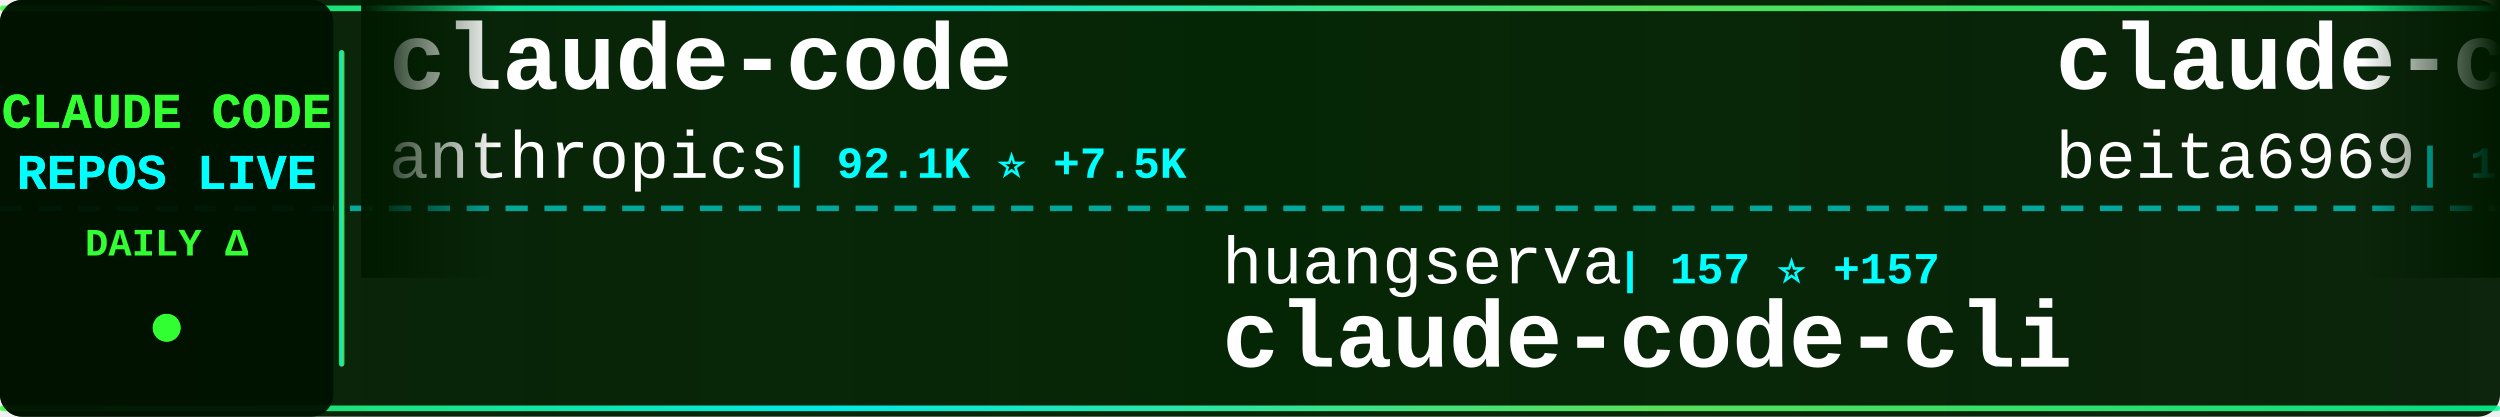
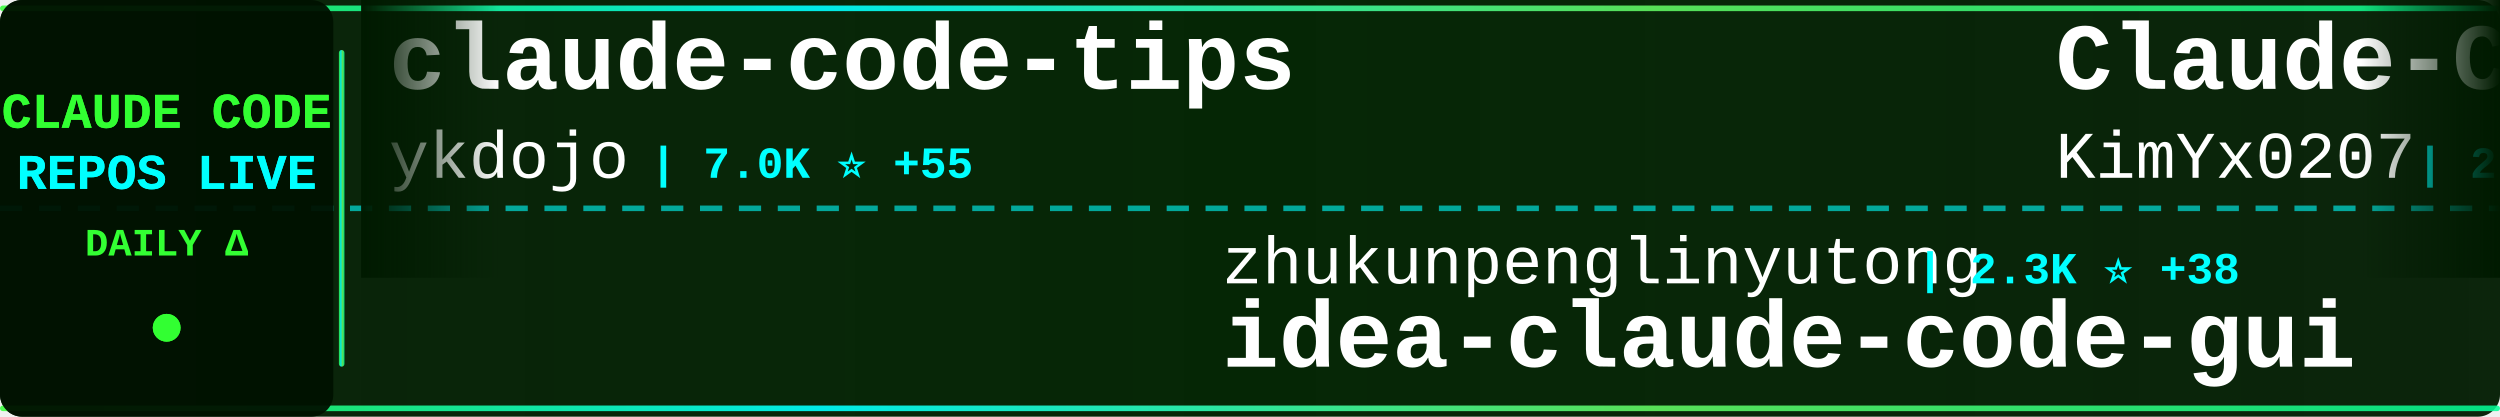
<svg xmlns="http://www.w3.org/2000/svg" width="900" height="150">
  <defs>
    <linearGradient id="tickerBg" x1="0%" y1="0%" x2="100%" y2="0%">
      <stop offset="0%" style="stop-color:#001a00;stop-opacity:0.95" />
      <stop offset="50%" style="stop-color:#002200;stop-opacity:0.98" />
      <stop offset="100%" style="stop-color:#001a00;stop-opacity:0.95" />
    </linearGradient>
    <linearGradient id="borderGrad" x1="0%" y1="0%" x2="100%" y2="0%">
      <stop offset="0%" style="stop-color:#33ff33;stop-opacity:0.85">
        <animate attributeName="stop-opacity" values="0.85;1;0.85" dur="2s" repeatCount="indefinite" />
      </stop>
      <stop offset="33%" style="stop-color:#00ffff;stop-opacity:0.9">
        <animate attributeName="stop-opacity" values="0.9;1;0.9" dur="2.2s" repeatCount="indefinite" />
      </stop>
      <stop offset="66%" style="stop-color:#66ff66;stop-opacity:0.85">
        <animate attributeName="stop-opacity" values="0.85;1;0.85" dur="1.8s" repeatCount="indefinite" />
      </stop>
      <stop offset="100%" style="stop-color:#00ff99;stop-opacity:0.85">
        <animate attributeName="stop-opacity" values="0.85;1;0.85" dur="2s" repeatCount="indefinite" />
      </stop>
    </linearGradient>
    <filter id="textGlow">
      <feGaussianBlur stdDeviation="0.1" result="coloredBlur" />
      <feMerge>
        <feMergeNode in="coloredBlur" />
        <feMergeNode in="SourceGraphic" />
      </feMerge>
    </filter>
    <filter id="metricGlow">
      <feGaussianBlur stdDeviation="0.2" result="coloredBlur" />
      <feMerge>
        <feMergeNode in="coloredBlur" />
        <feMergeNode in="SourceGraphic" />
      </feMerge>
    </filter>
    <linearGradient id="leftFade" x1="0%" y1="0%" x2="100%" y2="0%">
      <stop offset="0%" style="stop-color:#001a00;stop-opacity:1" />
      <stop offset="100%" style="stop-color:#001a00;stop-opacity:0" />
    </linearGradient>
    <linearGradient id="rightFade" x1="0%" y1="0%" x2="100%" y2="0%">
      <stop offset="0%" style="stop-color:#001a00;stop-opacity:0" />
      <stop offset="100%" style="stop-color:#001a00;stop-opacity:1" />
    </linearGradient>
  </defs>
  <rect width="900" height="150" fill="url(#tickerBg)" rx="8" />
  <rect x="0" y="2" width="900" height="2" fill="url(#borderGrad)" rx="1" />
  <rect x="0" y="146" width="900" height="2" fill="url(#borderGrad)" rx="1" />
  <line x1="0" y1="75" x2="900" y2="75" stroke="#00ffff" stroke-width="2" stroke-dasharray="8 6" opacity="0.6" />
  <rect x="0" y="0" width="120" height="150" fill="#001100" opacity="0.95" rx="8" />
  <text x="60" y="46" font-family="'Courier New', monospace" font-size="18" font-weight="bold" fill="#33ff33" text-anchor="middle" filter="url(#textGlow)">
    CLAUDE CODE
  </text>
  <text x="60" y="68" font-family="'Courier New', monospace" font-size="18" font-weight="bold" fill="#00ffff" text-anchor="middle" filter="url(#textGlow)">
    REPOS LIVE
  </text>
  <text x="60" y="92" font-family="'Courier New', monospace" font-size="14" font-weight="bold" fill="#33ff33" text-anchor="middle">
    DAILY Δ
  </text>
  <circle cx="60" cy="118" r="5" fill="#33ff33" filter="url(#metricGlow)">
    <animate attributeName="r" values="4;6;4" dur="1.5s" repeatCount="indefinite" />
    <animate attributeName="opacity" values="0.6;1;0.6" dur="1.5s" repeatCount="indefinite" />
  </circle>
  <rect x="122" y="18" width="2" height="114" fill="url(#borderGrad)" rx="1" />
  <clipPath id="tickerClip">
    <rect x="130" y="0" width="770" height="150" />
  </clipPath>
  <g clip-path="url(#tickerClip)">
    <g id="tickerItems">
      <animateTransform attributeName="transform" attributeType="XML" type="translate" from="0 0" to="-3000 0" dur="54s" repeatCount="indefinite" />
      <g transform="translate(0, 0)">
-         <text x="140" y="32" font-family="'Courier New', monospace" font-size="34" font-weight="bold" fill="#ffffff">claude-code</text>
-         <text x="140" y="64" font-family="'Courier New', monospace" font-size="24" font-weight="normal" fill="#ffffff" opacity="1.0">anthropics</text>
-         <text x="282" y="64" font-family="'Courier New', monospace" font-size="16" font-weight="bold" fill="#00ffff"> | 92.1K ⭐ +7.5K</text>
+         <text x="140" y="32" font-family="'Courier New', monospace" font-size="34" font-weight="bold" fill="#ffffff">claude-code-tips</text>
+         <text x="140" y="64" font-family="'Courier New', monospace" font-size="24" font-weight="normal" fill="#ffffff" opacity="1.0">ykdojo</text>
+         <text x="234" y="64" font-family="'Courier New', monospace" font-size="16" font-weight="bold" fill="#00ffff"> | 7.0K ⭐ +55</text>
      </g>
      <g transform="translate(300, 0)">
-         <text x="140" y="102" font-family="'Courier New', monospace" font-size="24" font-weight="normal" fill="#ffffff" opacity="1.0">huangserva</text>
-         <text x="282" y="102" font-family="'Courier New', monospace" font-size="16" font-weight="bold" fill="#00ffff"> | 157 ⭐ +157</text>
-         <text x="140" y="132" font-family="'Courier New', monospace" font-size="34" font-weight="bold" fill="#ffffff">claude-code-cli</text>
+         <text x="140" y="102" font-family="'Courier New', monospace" font-size="24" font-weight="normal" fill="#ffffff" opacity="1.0">zhukunpenglinyutong</text>
+         <text x="390" y="102" font-family="'Courier New', monospace" font-size="16" font-weight="bold" fill="#00ffff"> | 2.3K ⭐ +38</text>
+         <text x="140" y="132" font-family="'Courier New', monospace" font-size="34" font-weight="bold" fill="#ffffff">idea-claude-code-gui</text>
      </g>
      <g transform="translate(600, 0)">
-         <text x="140" y="32" font-family="'Courier New', monospace" font-size="34" font-weight="bold" fill="#ffffff">claude-code</text>
-         <text x="140" y="64" font-family="'Courier New', monospace" font-size="24" font-weight="normal" fill="#ffffff" opacity="1.0">beita6969</text>
-         <text x="270" y="64" font-family="'Courier New', monospace" font-size="16" font-weight="bold" fill="#00ffff"> | 160 ⭐ +160</text>
+         <text x="140" y="32" font-family="'Courier New', monospace" font-size="34" font-weight="bold" fill="#ffffff">Claude-Code-x-OpenClaw-G...</text>
+         <text x="140" y="64" font-family="'Courier New', monospace" font-size="24" font-weight="normal" fill="#ffffff" opacity="1.0">KimYx0207</text>
+         <text x="270" y="64" font-family="'Courier New', monospace" font-size="16" font-weight="bold" fill="#00ffff"> | 2.6K ⭐ +126</text>
      </g>
      <g transform="translate(900, 0)">
-         <text x="140" y="102" font-family="'Courier New', monospace" font-size="24" font-weight="normal" fill="#ffffff" opacity="1.0">anthropics</text>
-         <text x="282" y="102" font-family="'Courier New', monospace" font-size="16" font-weight="bold" fill="#00ffff"> | 743 ⭐ +4</text>
-         <text x="140" y="132" font-family="'Courier New', monospace" font-size="34" font-weight="bold" fill="#ffffff">claude-code-base-action</text>
+         <text x="140" y="102" font-family="'Courier New', monospace" font-size="24" font-weight="normal" fill="#ffffff" opacity="1.0">pengchengneo</text>
+         <text x="306" y="102" font-family="'Courier New', monospace" font-size="16" font-weight="bold" fill="#00ffff"> | 656 ⭐ +656</text>
+         <text x="140" y="132" font-family="'Courier New', monospace" font-size="34" font-weight="bold" fill="#ffffff">Claude-Code</text>
      </g>
      <g transform="translate(1200, 0)">
-         <text x="140" y="32" font-family="'Courier New', monospace" font-size="34" font-weight="bold" fill="#ffffff">claude-code-ultimate-gui...</text>
-         <text x="140" y="64" font-family="'Courier New', monospace" font-size="24" font-weight="normal" fill="#ffffff" opacity="1.0">FlorianBruniaux</text>
-         <text x="342" y="64" font-family="'Courier New', monospace" font-size="16" font-weight="bold" fill="#00ffff"> | 2.6K ⭐ +77</text>
+         <text x="140" y="32" font-family="'Courier New', monospace" font-size="34" font-weight="bold" fill="#ffffff">everything-claude-code</text>
+         <text x="140" y="64" font-family="'Courier New', monospace" font-size="24" font-weight="normal" fill="#ffffff" opacity="1.0">affaan-m</text>
+         <text x="258" y="64" font-family="'Courier New', monospace" font-size="16" font-weight="bold" fill="#00ffff"> | 128.6K ⭐ +7.2K</text>
      </g>
      <g transform="translate(1500, 0)">
-         <text x="140" y="102" font-family="'Courier New', monospace" font-size="24" font-weight="normal" fill="#ffffff" opacity="1.0">farion1231</text>
-         <text x="282" y="102" font-family="'Courier New', monospace" font-size="16" font-weight="bold" fill="#00ffff"> | 36.4K ⭐ +640</text>
-         <text x="140" y="132" font-family="'Courier New', monospace" font-size="34" font-weight="bold" fill="#ffffff">cc-switch</text>
+         <text x="140" y="102" font-family="'Courier New', monospace" font-size="24" font-weight="normal" fill="#ffffff" opacity="1.0">Hyper66666</text>
+         <text x="282" y="102" font-family="'Courier New', monospace" font-size="16" font-weight="bold" fill="#00ffff"> | 155 ⭐ +155</text>
+         <text x="140" y="132" font-family="'Courier New', monospace" font-size="34" font-weight="bold" fill="#ffffff">claude-code-sourcemap</text>
      </g>
      <g transform="translate(1800, 0)">
-         <text x="140" y="32" font-family="'Courier New', monospace" font-size="34" font-weight="bold" fill="#ffffff">claude-code-action</text>
-         <text x="140" y="64" font-family="'Courier New', monospace" font-size="24" font-weight="normal" fill="#ffffff" opacity="1.0">anthropics</text>
-         <text x="282" y="64" font-family="'Courier New', monospace" font-size="16" font-weight="bold" fill="#00ffff"> | 6.8K ⭐ +44</text>
+         <text x="140" y="32" font-family="'Courier New', monospace" font-size="34" font-weight="bold" fill="#ffffff">edmunds-claude-code</text>
+         <text x="140" y="64" font-family="'Courier New', monospace" font-size="24" font-weight="normal" fill="#ffffff" opacity="1.0">edmund-io</text>
+         <text x="270" y="64" font-family="'Courier New', monospace" font-size="16" font-weight="bold" fill="#00ffff"> | 1.4K ⭐ +2</text>
      </g>
      <g transform="translate(2100, 0)">
-         <text x="140" y="102" font-family="'Courier New', monospace" font-size="24" font-weight="normal" fill="#ffffff" opacity="1.0">lowcortisolprogrammer</text>
-         <text x="414" y="102" font-family="'Courier New', monospace" font-size="16" font-weight="bold" fill="#00ffff"> | 137 ⭐ +137</text>
+         <text x="140" y="102" font-family="'Courier New', monospace" font-size="24" font-weight="normal" fill="#ffffff" opacity="1.0">anthropics</text>
+         <text x="282" y="102" font-family="'Courier New', monospace" font-size="16" font-weight="bold" fill="#00ffff"> | 94.7K ⭐ +10.1K</text>
        <text x="140" y="132" font-family="'Courier New', monospace" font-size="34" font-weight="bold" fill="#ffffff">claude-code</text>
      </g>
      <g transform="translate(2400, 0)">
-         <text x="140" y="32" font-family="'Courier New', monospace" font-size="34" font-weight="bold" fill="#ffffff">claude-code-system-promp...</text>
-         <text x="140" y="64" font-family="'Courier New', monospace" font-size="24" font-weight="normal" fill="#ffffff" opacity="1.0">Leonxlnx</text>
-         <text x="258" y="64" font-family="'Courier New', monospace" font-size="16" font-weight="bold" fill="#00ffff"> | 1.2K ⭐ +1.2K</text>
+         <text x="140" y="32" font-family="'Courier New', monospace" font-size="34" font-weight="bold" fill="#ffffff">claude-code</text>
+         <text x="140" y="64" font-family="'Courier New', monospace" font-size="24" font-weight="normal" fill="#ffffff" opacity="1.0">tanbiralam</text>
+         <text x="282" y="64" font-family="'Courier New', monospace" font-size="16" font-weight="bold" fill="#00ffff"> | 345 ⭐ +347</text>
      </g>
      <g transform="translate(2700, 0)">
-         <text x="140" y="102" font-family="'Courier New', monospace" font-size="24" font-weight="normal" fill="#ffffff" opacity="1.0">trailofbits</text>
-         <text x="294" y="102" font-family="'Courier New', monospace" font-size="16" font-weight="bold" fill="#00ffff"> | 1.7K ⭐ +13</text>
-         <text x="140" y="132" font-family="'Courier New', monospace" font-size="34" font-weight="bold" fill="#ffffff">claude-code-config</text>
+         <text x="140" y="102" font-family="'Courier New', monospace" font-size="24" font-weight="normal" fill="#ffffff" opacity="1.0">obra</text>
+         <text x="210" y="102" font-family="'Courier New', monospace" font-size="16" font-weight="bold" fill="#00ffff"> | 128.9K ⭐ +2.5K</text>
+         <text x="140" y="132" font-family="'Courier New', monospace" font-size="34" font-weight="bold" fill="#ffffff">superpowers</text>
      </g>
      <g transform="translate(3000, 0)">
-         <text x="140" y="32" font-family="'Courier New', monospace" font-size="34" font-weight="bold" fill="#ffffff">claude-code</text>
-         <text x="140" y="64" font-family="'Courier New', monospace" font-size="24" font-weight="normal" fill="#ffffff" opacity="1.0">anthropics</text>
-         <text x="282" y="64" font-family="'Courier New', monospace" font-size="16" font-weight="bold" fill="#00ffff"> | 92.1K ⭐ +7.5K</text>
+         <text x="140" y="32" font-family="'Courier New', monospace" font-size="34" font-weight="bold" fill="#ffffff">claude-code-tips</text>
+         <text x="140" y="64" font-family="'Courier New', monospace" font-size="24" font-weight="normal" fill="#ffffff" opacity="1.0">ykdojo</text>
+         <text x="234" y="64" font-family="'Courier New', monospace" font-size="16" font-weight="bold" fill="#00ffff"> | 7.0K ⭐ +55</text>
      </g>
      <g transform="translate(3300, 0)">
-         <text x="140" y="102" font-family="'Courier New', monospace" font-size="24" font-weight="normal" fill="#ffffff" opacity="1.0">huangserva</text>
-         <text x="282" y="102" font-family="'Courier New', monospace" font-size="16" font-weight="bold" fill="#00ffff"> | 157 ⭐ +157</text>
-         <text x="140" y="132" font-family="'Courier New', monospace" font-size="34" font-weight="bold" fill="#ffffff">claude-code-cli</text>
+         <text x="140" y="102" font-family="'Courier New', monospace" font-size="24" font-weight="normal" fill="#ffffff" opacity="1.0">zhukunpenglinyutong</text>
+         <text x="390" y="102" font-family="'Courier New', monospace" font-size="16" font-weight="bold" fill="#00ffff"> | 2.3K ⭐ +38</text>
+         <text x="140" y="132" font-family="'Courier New', monospace" font-size="34" font-weight="bold" fill="#ffffff">idea-claude-code-gui</text>
      </g>
      <g transform="translate(3600, 0)">
-         <text x="140" y="32" font-family="'Courier New', monospace" font-size="34" font-weight="bold" fill="#ffffff">claude-code</text>
-         <text x="140" y="64" font-family="'Courier New', monospace" font-size="24" font-weight="normal" fill="#ffffff" opacity="1.0">beita6969</text>
-         <text x="270" y="64" font-family="'Courier New', monospace" font-size="16" font-weight="bold" fill="#00ffff"> | 160 ⭐ +160</text>
+         <text x="140" y="32" font-family="'Courier New', monospace" font-size="34" font-weight="bold" fill="#ffffff">Claude-Code-x-OpenClaw-G...</text>
+         <text x="140" y="64" font-family="'Courier New', monospace" font-size="24" font-weight="normal" fill="#ffffff" opacity="1.0">KimYx0207</text>
+         <text x="270" y="64" font-family="'Courier New', monospace" font-size="16" font-weight="bold" fill="#00ffff"> | 2.6K ⭐ +126</text>
      </g>
      <g transform="translate(3900, 0)">
-         <text x="140" y="102" font-family="'Courier New', monospace" font-size="24" font-weight="normal" fill="#ffffff" opacity="1.0">anthropics</text>
-         <text x="282" y="102" font-family="'Courier New', monospace" font-size="16" font-weight="bold" fill="#00ffff"> | 743 ⭐ +4</text>
-         <text x="140" y="132" font-family="'Courier New', monospace" font-size="34" font-weight="bold" fill="#ffffff">claude-code-base-action</text>
+         <text x="140" y="102" font-family="'Courier New', monospace" font-size="24" font-weight="normal" fill="#ffffff" opacity="1.0">pengchengneo</text>
+         <text x="306" y="102" font-family="'Courier New', monospace" font-size="16" font-weight="bold" fill="#00ffff"> | 656 ⭐ +656</text>
+         <text x="140" y="132" font-family="'Courier New', monospace" font-size="34" font-weight="bold" fill="#ffffff">Claude-Code</text>
      </g>
    </g>
  </g>
  <rect x="130" y="0" width="50" height="100" fill="url(#leftFade)" />
  <rect x="850" y="0" width="50" height="100" fill="url(#rightFade)" />
</svg>
